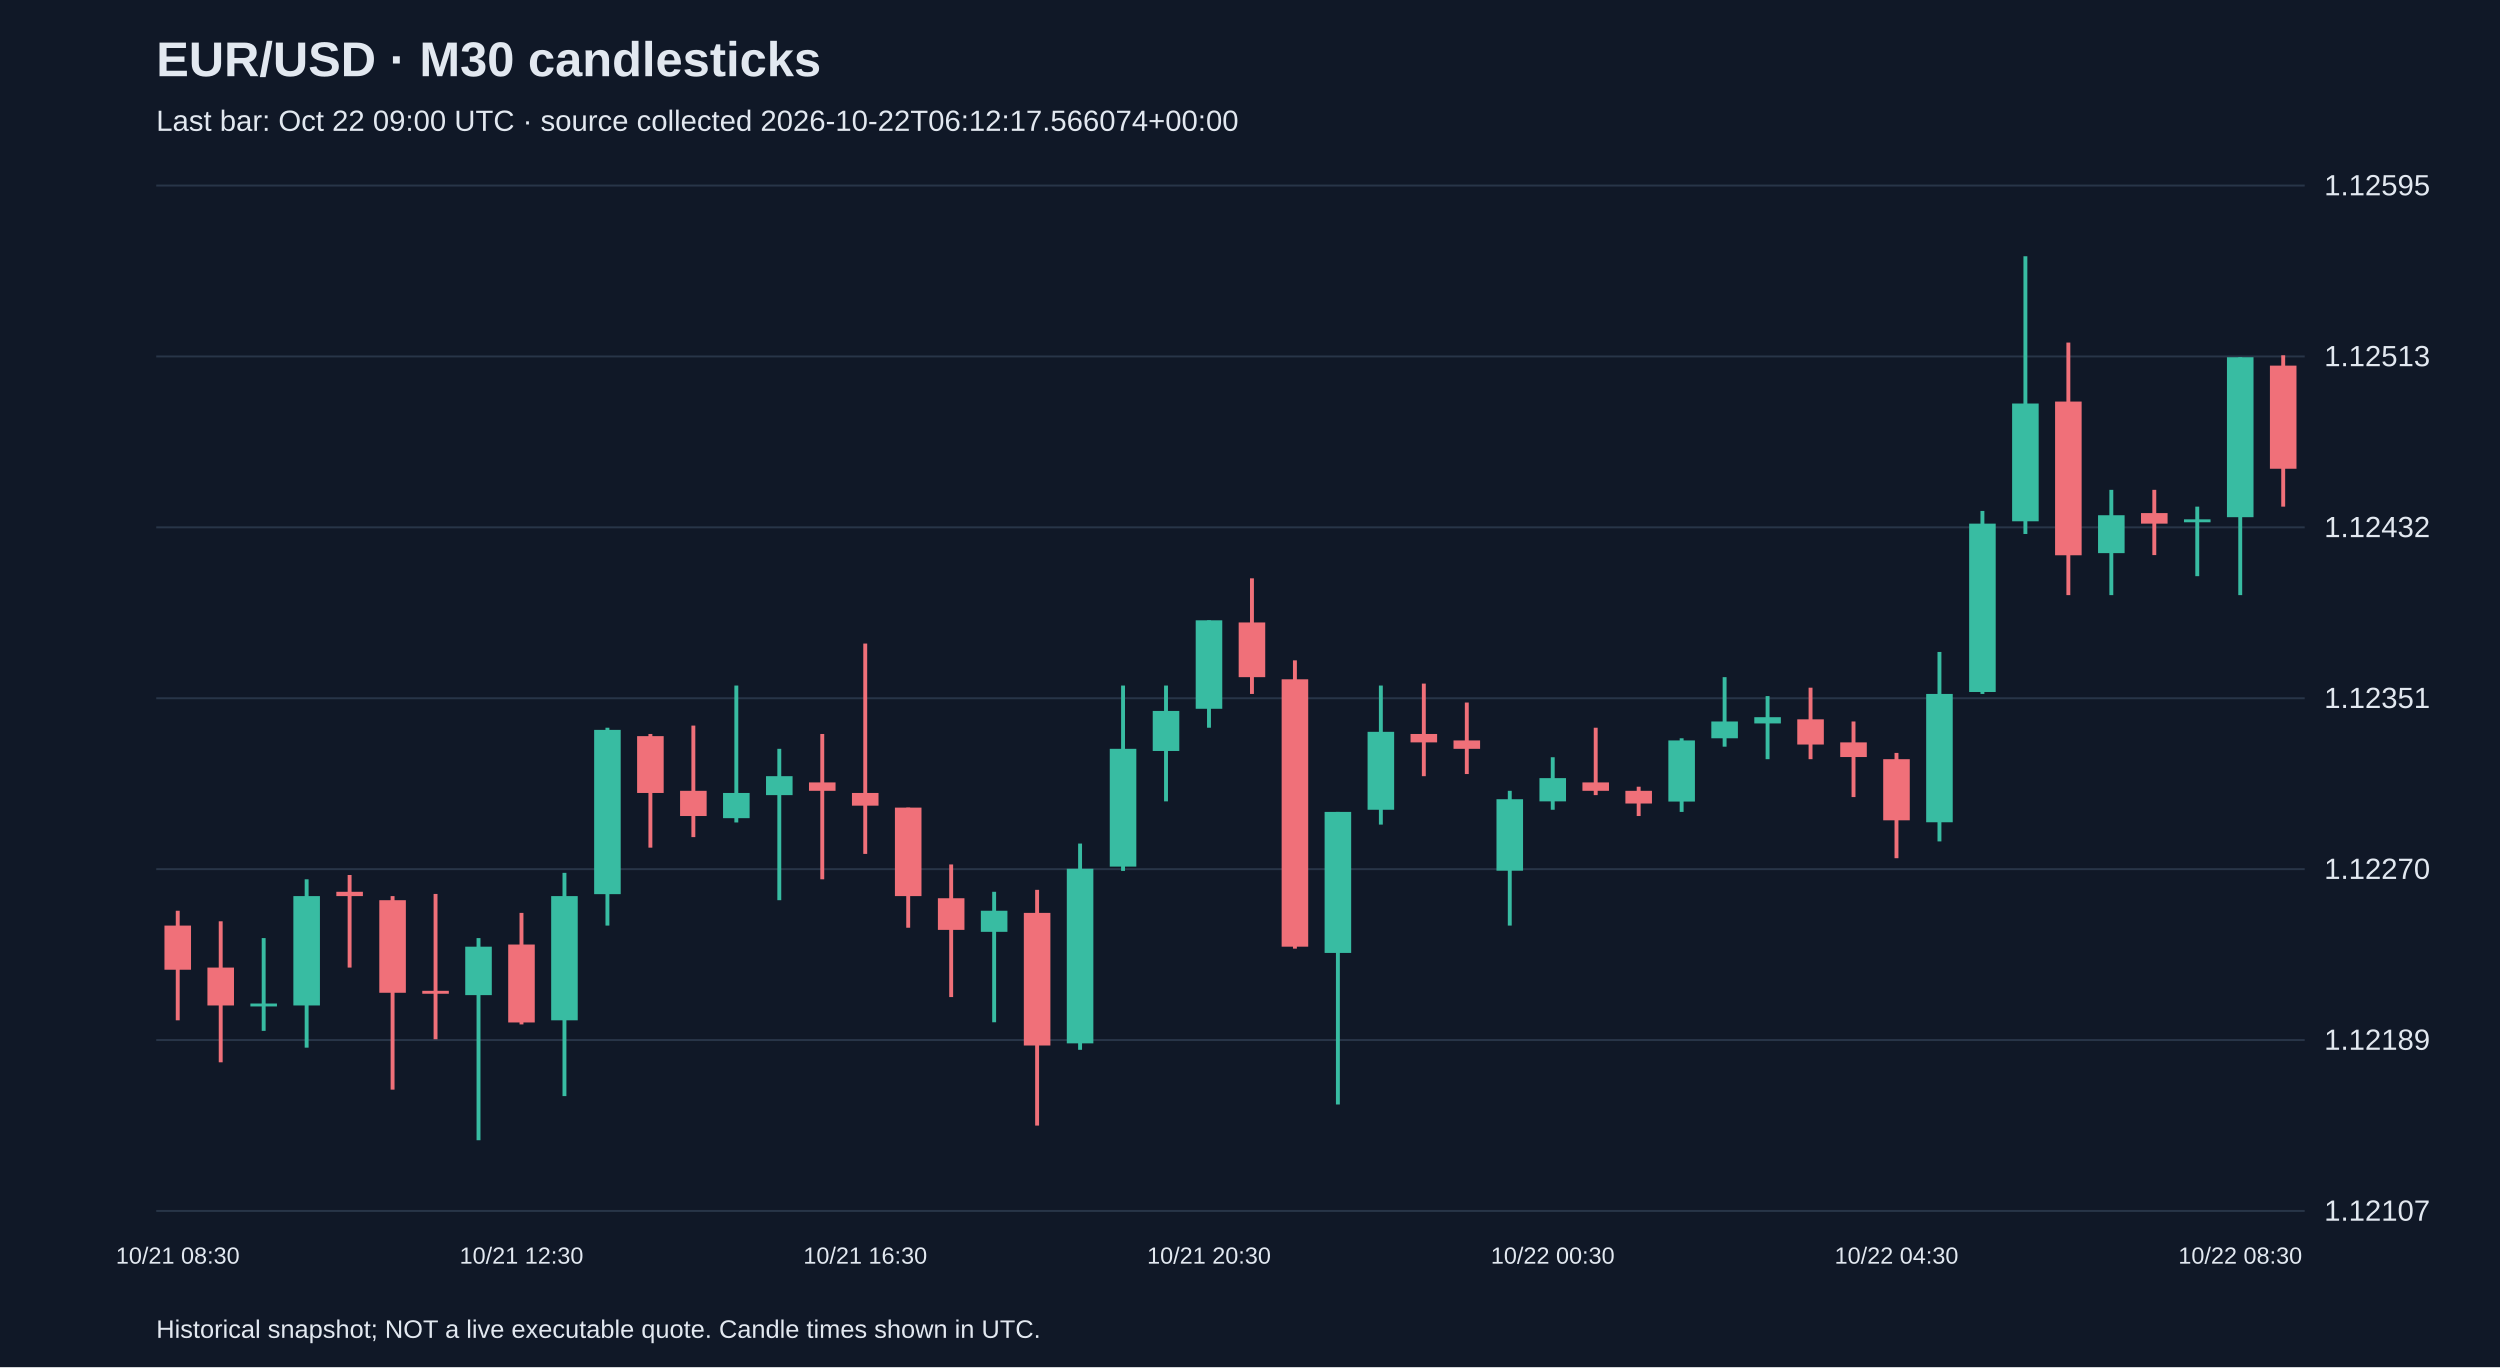
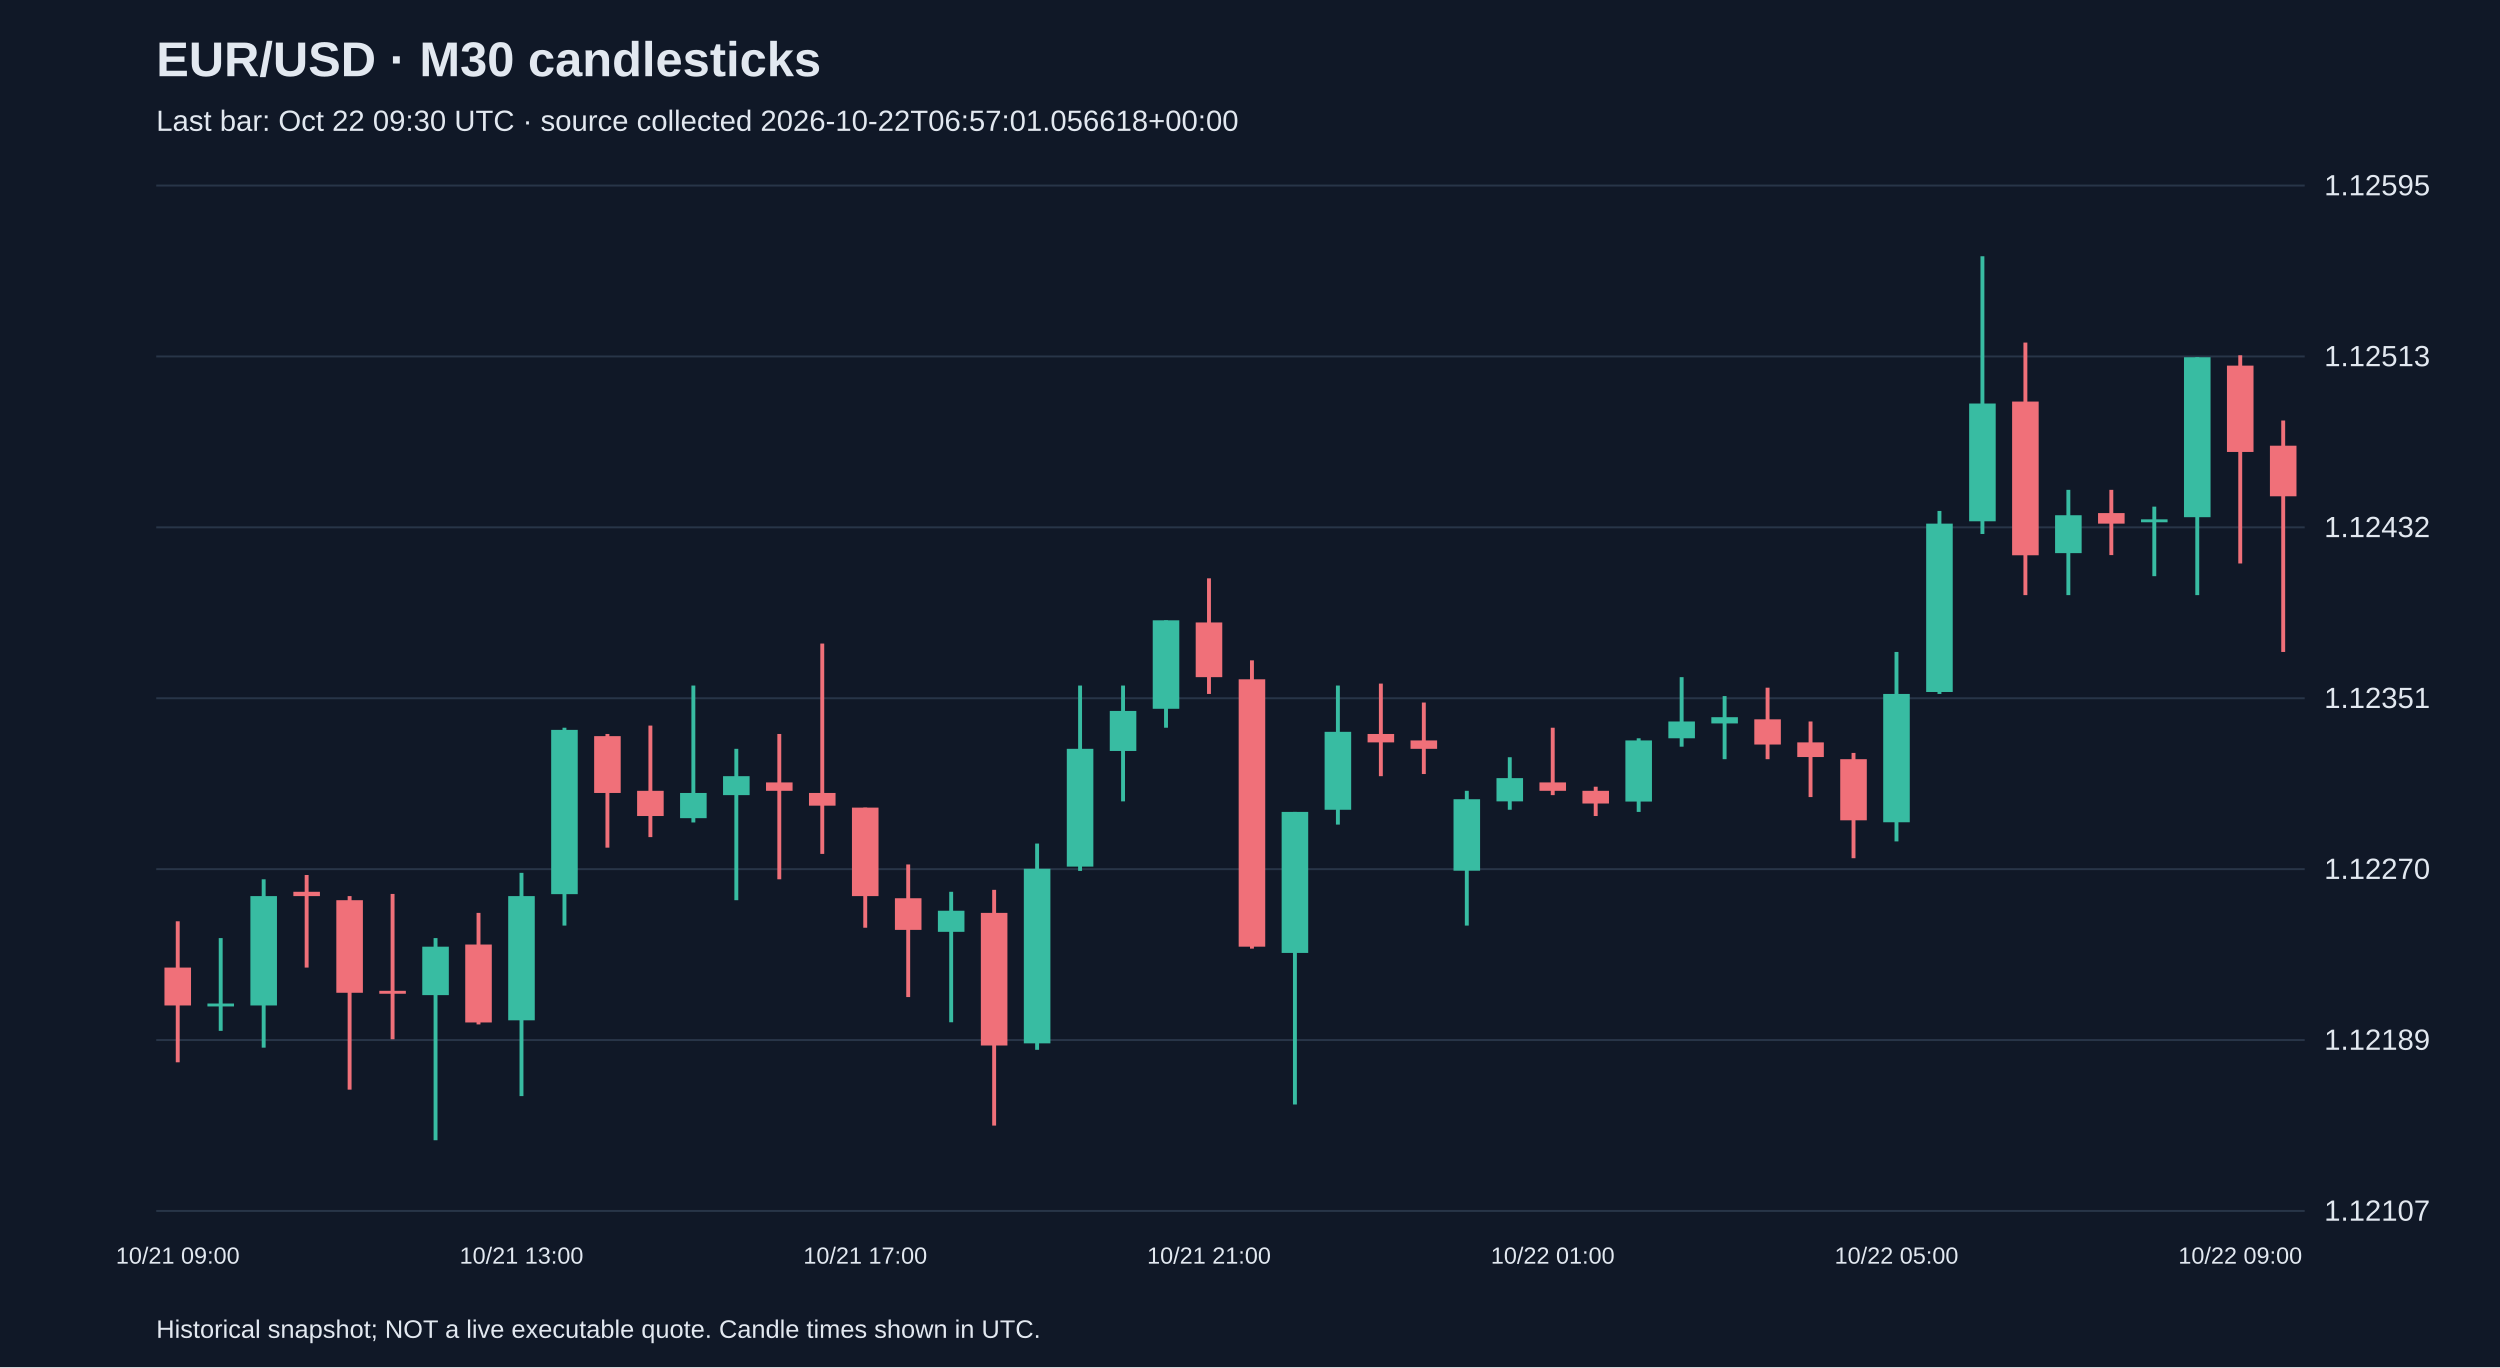
<svg xmlns="http://www.w3.org/2000/svg" viewBox="0 0 1280 700">
  <rect width="100%" height="100%" fill="#101827" />
  <style>text{font-family:Arial,sans-serif;fill:#e2e8f0}</style>
  <text x="80" y="39" font-size="25" font-weight="bold">EUR/USD · M30 candlesticks</text>
-   <text x="80" y="67" font-size="15" fill="#a6b1c5">Last bar: Oct 22 09:00 UTC · source collected 2026-10-22T06:12:17.566074+00:00</text>
+   <text x="80" y="67" font-size="15" fill="#a6b1c5">Last bar: Oct 22 09:30 UTC · source collected 2026-10-22T06:57:01.056618+00:00</text>
  <line x1="80" y1="620.0" x2="1180" y2="620.0" stroke="#283548" />
  <text x="1190" y="625.0" font-size="15">1.12107</text>
  <line x1="80" y1="532.5" x2="1180" y2="532.5" stroke="#283548" />
  <text x="1190" y="537.5" font-size="15">1.12189</text>
  <line x1="80" y1="445.0" x2="1180" y2="445.0" stroke="#283548" />
  <text x="1190" y="450.0" font-size="15">1.12270</text>
  <line x1="80" y1="357.5" x2="1180" y2="357.5" stroke="#283548" />
  <text x="1190" y="362.5" font-size="15">1.12351</text>
  <line x1="80" y1="270.0" x2="1180" y2="270.0" stroke="#283548" />
  <text x="1190" y="275.0" font-size="15">1.12432</text>
  <line x1="80" y1="182.5" x2="1180" y2="182.5" stroke="#283548" />
  <text x="1190" y="187.5" font-size="15">1.12513</text>
  <line x1="80" y1="95.0" x2="1180" y2="95.0" stroke="#283548" />
  <text x="1190" y="100.0" font-size="15">1.12595</text>
-   <line x1="91.0" y1="466.3" x2="91.0" y2="522.4" stroke="#f07079" stroke-width="2" />
-   <rect x="84.2" y="473.9" width="13.6" height="22.6" fill="#f07079" />
-   <text x="91.0" y="647" text-anchor="middle" font-size="12">10/21 08:30</text>
-   <line x1="113.0" y1="471.7" x2="113.0" y2="543.9" stroke="#f07079" stroke-width="2" />
-   <rect x="106.2" y="495.4" width="13.6" height="19.4" fill="#f07079" />
-   <line x1="135.0" y1="480.3" x2="135.0" y2="527.8" stroke="#38bca2" stroke-width="2" />
-   <rect x="128.2" y="513.8" width="13.6" height="1.5" fill="#38bca2" />
-   <line x1="157.0" y1="450.2" x2="157.0" y2="536.4" stroke="#38bca2" stroke-width="2" />
-   <rect x="150.2" y="458.8" width="13.6" height="56.0" fill="#38bca2" />
-   <line x1="179.0" y1="448.0" x2="179.0" y2="495.4" stroke="#f07079" stroke-width="2" />
-   <rect x="172.2" y="456.6" width="13.6" height="2.2" fill="#f07079" />
-   <line x1="201.0" y1="458.8" x2="201.0" y2="557.9" stroke="#f07079" stroke-width="2" />
-   <rect x="194.2" y="460.9" width="13.6" height="47.4" fill="#f07079" />
-   <line x1="223.0" y1="457.7" x2="223.0" y2="532.1" stroke="#f07079" stroke-width="2" />
-   <rect x="216.2" y="507.3" width="13.6" height="1.5" fill="#f07079" />
-   <line x1="245.0" y1="480.3" x2="245.0" y2="583.8" stroke="#38bca2" stroke-width="2" />
-   <rect x="238.2" y="484.7" width="13.6" height="24.8" fill="#38bca2" />
-   <line x1="267.0" y1="467.4" x2="267.0" y2="524.5" stroke="#f07079" stroke-width="2" />
-   <rect x="260.2" y="483.6" width="13.6" height="39.9" fill="#f07079" />
-   <text x="267.0" y="647" text-anchor="middle" font-size="12">10/21 12:30</text>
-   <line x1="289.0" y1="446.9" x2="289.0" y2="561.2" stroke="#38bca2" stroke-width="2" />
-   <rect x="282.2" y="458.8" width="13.6" height="63.6" fill="#38bca2" />
-   <line x1="311.0" y1="372.6" x2="311.0" y2="473.9" stroke="#38bca2" stroke-width="2" />
-   <rect x="304.2" y="373.7" width="13.6" height="84.1" fill="#38bca2" />
-   <line x1="333.0" y1="375.8" x2="333.0" y2="434.0" stroke="#f07079" stroke-width="2" />
-   <rect x="326.2" y="376.9" width="13.6" height="29.1" fill="#f07079" />
-   <line x1="355.0" y1="371.5" x2="355.0" y2="428.6" stroke="#f07079" stroke-width="2" />
-   <rect x="348.2" y="404.9" width="13.6" height="12.9" fill="#f07079" />
-   <line x1="377.0" y1="351.0" x2="377.0" y2="421.1" stroke="#38bca2" stroke-width="2" />
-   <rect x="370.2" y="406.0" width="13.6" height="12.9" fill="#38bca2" />
-   <line x1="399.0" y1="383.4" x2="399.0" y2="460.9" stroke="#38bca2" stroke-width="2" />
-   <rect x="392.2" y="397.4" width="13.6" height="9.7" fill="#38bca2" />
-   <line x1="421.0" y1="375.8" x2="421.0" y2="450.2" stroke="#f07079" stroke-width="2" />
-   <rect x="414.2" y="400.6" width="13.6" height="4.3" fill="#f07079" />
-   <line x1="443.0" y1="329.5" x2="443.0" y2="437.2" stroke="#f07079" stroke-width="2" />
-   <rect x="436.2" y="406.0" width="13.6" height="6.5" fill="#f07079" />
-   <text x="443.0" y="647" text-anchor="middle" font-size="12">10/21 16:30</text>
-   <line x1="465.0" y1="413.5" x2="465.0" y2="475.0" stroke="#f07079" stroke-width="2" />
-   <rect x="458.2" y="413.5" width="13.6" height="45.3" fill="#f07079" />
-   <line x1="487.0" y1="442.6" x2="487.0" y2="510.5" stroke="#f07079" stroke-width="2" />
-   <rect x="480.2" y="459.9" width="13.6" height="16.2" fill="#f07079" />
-   <line x1="509.0" y1="456.6" x2="509.0" y2="523.4" stroke="#38bca2" stroke-width="2" />
-   <rect x="502.2" y="466.3" width="13.6" height="10.8" fill="#38bca2" />
-   <line x1="531.0" y1="455.6" x2="531.0" y2="576.3" stroke="#f07079" stroke-width="2" />
-   <rect x="524.2" y="467.4" width="13.6" height="67.9" fill="#f07079" />
-   <line x1="553.0" y1="431.9" x2="553.0" y2="537.5" stroke="#38bca2" stroke-width="2" />
-   <rect x="546.2" y="444.8" width="13.6" height="89.4" fill="#38bca2" />
-   <line x1="575.0" y1="351.0" x2="575.0" y2="445.9" stroke="#38bca2" stroke-width="2" />
-   <rect x="568.2" y="383.4" width="13.6" height="60.3" fill="#38bca2" />
-   <line x1="597.0" y1="351.0" x2="597.0" y2="410.3" stroke="#38bca2" stroke-width="2" />
-   <rect x="590.2" y="364.0" width="13.6" height="20.5" fill="#38bca2" />
-   <line x1="619.0" y1="317.6" x2="619.0" y2="372.6" stroke="#38bca2" stroke-width="2" />
-   <rect x="612.2" y="317.6" width="13.6" height="45.3" fill="#38bca2" />
-   <text x="619.0" y="647" text-anchor="middle" font-size="12">10/21 20:30</text>
-   <line x1="641.0" y1="296.1" x2="641.0" y2="355.3" stroke="#f07079" stroke-width="2" />
-   <rect x="634.2" y="318.7" width="13.6" height="28.0" fill="#f07079" />
-   <line x1="663.0" y1="338.1" x2="663.0" y2="485.7" stroke="#f07079" stroke-width="2" />
-   <rect x="656.2" y="347.8" width="13.6" height="136.9" fill="#f07079" />
-   <line x1="685.0" y1="415.7" x2="685.0" y2="565.5" stroke="#38bca2" stroke-width="2" />
-   <rect x="678.2" y="415.7" width="13.6" height="72.2" fill="#38bca2" />
-   <line x1="707.0" y1="351.0" x2="707.0" y2="422.2" stroke="#38bca2" stroke-width="2" />
-   <rect x="700.2" y="374.7" width="13.6" height="39.9" fill="#38bca2" />
-   <line x1="729.0" y1="350.0" x2="729.0" y2="397.4" stroke="#f07079" stroke-width="2" />
-   <rect x="722.2" y="375.8" width="13.6" height="4.3" fill="#f07079" />
-   <line x1="751.0" y1="359.7" x2="751.0" y2="396.3" stroke="#f07079" stroke-width="2" />
-   <rect x="744.2" y="379.1" width="13.6" height="4.3" fill="#f07079" />
-   <line x1="773.0" y1="404.9" x2="773.0" y2="473.9" stroke="#38bca2" stroke-width="2" />
-   <rect x="766.2" y="409.2" width="13.6" height="36.6" fill="#38bca2" />
-   <line x1="795.0" y1="387.7" x2="795.0" y2="414.6" stroke="#38bca2" stroke-width="2" />
-   <rect x="788.2" y="398.4" width="13.6" height="11.9" fill="#38bca2" />
-   <text x="795.0" y="647" text-anchor="middle" font-size="12">10/22 00:30</text>
-   <line x1="817.0" y1="372.6" x2="817.0" y2="407.1" stroke="#f07079" stroke-width="2" />
-   <rect x="810.2" y="400.6" width="13.6" height="4.3" fill="#f07079" />
-   <line x1="839.0" y1="402.8" x2="839.0" y2="417.8" stroke="#f07079" stroke-width="2" />
-   <rect x="832.2" y="404.9" width="13.6" height="6.5" fill="#f07079" />
-   <line x1="861.0" y1="378.0" x2="861.0" y2="415.7" stroke="#38bca2" stroke-width="2" />
-   <rect x="854.2" y="379.1" width="13.6" height="31.3" fill="#38bca2" />
-   <line x1="883.0" y1="346.7" x2="883.0" y2="382.3" stroke="#38bca2" stroke-width="2" />
-   <rect x="876.2" y="369.4" width="13.6" height="8.6" fill="#38bca2" />
-   <line x1="905.0" y1="356.4" x2="905.0" y2="388.7" stroke="#38bca2" stroke-width="2" />
-   <rect x="898.2" y="367.2" width="13.6" height="3.2" fill="#38bca2" />
-   <line x1="927.0" y1="352.1" x2="927.0" y2="388.7" stroke="#f07079" stroke-width="2" />
-   <rect x="920.2" y="368.3" width="13.6" height="12.9" fill="#f07079" />
-   <line x1="949.0" y1="369.4" x2="949.0" y2="408.1" stroke="#f07079" stroke-width="2" />
-   <rect x="942.2" y="380.1" width="13.6" height="7.5" fill="#f07079" />
-   <line x1="971.0" y1="385.5" x2="971.0" y2="439.4" stroke="#f07079" stroke-width="2" />
-   <rect x="964.2" y="388.7" width="13.6" height="31.3" fill="#f07079" />
-   <text x="971.0" y="647" text-anchor="middle" font-size="12">10/22 04:30</text>
-   <line x1="993.0" y1="333.8" x2="993.0" y2="430.8" stroke="#38bca2" stroke-width="2" />
-   <rect x="986.2" y="355.3" width="13.6" height="65.7" fill="#38bca2" />
-   <line x1="1015.0" y1="261.6" x2="1015.0" y2="355.3" stroke="#38bca2" stroke-width="2" />
-   <rect x="1008.2" y="268.1" width="13.6" height="86.2" fill="#38bca2" />
-   <line x1="1037.0" y1="131.2" x2="1037.0" y2="273.4" stroke="#38bca2" stroke-width="2" />
-   <rect x="1030.2" y="206.6" width="13.6" height="60.3" fill="#38bca2" />
-   <line x1="1059.0" y1="175.4" x2="1059.0" y2="304.7" stroke="#f07079" stroke-width="2" />
-   <rect x="1052.2" y="205.6" width="13.6" height="78.7" fill="#f07079" />
-   <line x1="1081.0" y1="250.8" x2="1081.0" y2="304.7" stroke="#38bca2" stroke-width="2" />
-   <rect x="1074.2" y="263.8" width="13.6" height="19.4" fill="#38bca2" />
-   <line x1="1103.0" y1="250.8" x2="1103.0" y2="284.2" stroke="#f07079" stroke-width="2" />
-   <rect x="1096.2" y="262.7" width="13.6" height="5.4" fill="#f07079" />
-   <line x1="1125.0" y1="259.4" x2="1125.0" y2="295.0" stroke="#38bca2" stroke-width="2" />
-   <rect x="1118.2" y="265.9" width="13.6" height="1.5" fill="#38bca2" />
-   <line x1="1147.0" y1="182.9" x2="1147.0" y2="304.7" stroke="#38bca2" stroke-width="2" />
-   <rect x="1140.2" y="182.9" width="13.6" height="81.9" fill="#38bca2" />
-   <text x="1147.0" y="647" text-anchor="middle" font-size="12">10/22 08:30</text>
-   <line x1="1169.0" y1="181.9" x2="1169.0" y2="259.4" stroke="#f07079" stroke-width="2" />
-   <rect x="1162.2" y="187.2" width="13.6" height="52.8" fill="#f07079" />
+   <line x1="91.0" y1="471.7" x2="91.0" y2="543.9" stroke="#f07079" stroke-width="2" />
+   <rect x="84.2" y="495.4" width="13.6" height="19.4" fill="#f07079" />
+   <text x="91.0" y="647" text-anchor="middle" font-size="12">10/21 09:00</text>
+   <line x1="113.0" y1="480.3" x2="113.0" y2="527.8" stroke="#38bca2" stroke-width="2" />
+   <rect x="106.2" y="513.8" width="13.6" height="1.5" fill="#38bca2" />
+   <line x1="135.0" y1="450.2" x2="135.0" y2="536.4" stroke="#38bca2" stroke-width="2" />
+   <rect x="128.2" y="458.8" width="13.6" height="56.0" fill="#38bca2" />
+   <line x1="157.0" y1="448.0" x2="157.0" y2="495.4" stroke="#f07079" stroke-width="2" />
+   <rect x="150.2" y="456.6" width="13.6" height="2.2" fill="#f07079" />
+   <line x1="179.0" y1="458.8" x2="179.0" y2="557.9" stroke="#f07079" stroke-width="2" />
+   <rect x="172.2" y="460.9" width="13.6" height="47.4" fill="#f07079" />
+   <line x1="201.0" y1="457.7" x2="201.0" y2="532.1" stroke="#f07079" stroke-width="2" />
+   <rect x="194.2" y="507.3" width="13.6" height="1.5" fill="#f07079" />
+   <line x1="223.0" y1="480.3" x2="223.0" y2="583.8" stroke="#38bca2" stroke-width="2" />
+   <rect x="216.2" y="484.7" width="13.6" height="24.8" fill="#38bca2" />
+   <line x1="245.0" y1="467.4" x2="245.0" y2="524.5" stroke="#f07079" stroke-width="2" />
+   <rect x="238.2" y="483.6" width="13.6" height="39.9" fill="#f07079" />
+   <line x1="267.0" y1="446.9" x2="267.0" y2="561.2" stroke="#38bca2" stroke-width="2" />
+   <rect x="260.2" y="458.8" width="13.6" height="63.6" fill="#38bca2" />
+   <text x="267.0" y="647" text-anchor="middle" font-size="12">10/21 13:00</text>
+   <line x1="289.0" y1="372.6" x2="289.0" y2="473.9" stroke="#38bca2" stroke-width="2" />
+   <rect x="282.2" y="373.7" width="13.6" height="84.1" fill="#38bca2" />
+   <line x1="311.0" y1="375.8" x2="311.0" y2="434.0" stroke="#f07079" stroke-width="2" />
+   <rect x="304.2" y="376.9" width="13.6" height="29.1" fill="#f07079" />
+   <line x1="333.0" y1="371.5" x2="333.0" y2="428.6" stroke="#f07079" stroke-width="2" />
+   <rect x="326.2" y="404.9" width="13.6" height="12.9" fill="#f07079" />
+   <line x1="355.0" y1="351.0" x2="355.0" y2="421.1" stroke="#38bca2" stroke-width="2" />
+   <rect x="348.2" y="406.0" width="13.6" height="12.9" fill="#38bca2" />
+   <line x1="377.0" y1="383.4" x2="377.0" y2="460.9" stroke="#38bca2" stroke-width="2" />
+   <rect x="370.2" y="397.4" width="13.6" height="9.7" fill="#38bca2" />
+   <line x1="399.0" y1="375.8" x2="399.0" y2="450.2" stroke="#f07079" stroke-width="2" />
+   <rect x="392.2" y="400.6" width="13.6" height="4.3" fill="#f07079" />
+   <line x1="421.0" y1="329.5" x2="421.0" y2="437.2" stroke="#f07079" stroke-width="2" />
+   <rect x="414.2" y="406.0" width="13.6" height="6.5" fill="#f07079" />
+   <line x1="443.0" y1="413.5" x2="443.0" y2="475.0" stroke="#f07079" stroke-width="2" />
+   <rect x="436.2" y="413.5" width="13.6" height="45.3" fill="#f07079" />
+   <text x="443.0" y="647" text-anchor="middle" font-size="12">10/21 17:00</text>
+   <line x1="465.0" y1="442.6" x2="465.0" y2="510.5" stroke="#f07079" stroke-width="2" />
+   <rect x="458.2" y="459.9" width="13.6" height="16.2" fill="#f07079" />
+   <line x1="487.0" y1="456.6" x2="487.0" y2="523.4" stroke="#38bca2" stroke-width="2" />
+   <rect x="480.2" y="466.3" width="13.6" height="10.8" fill="#38bca2" />
+   <line x1="509.0" y1="455.6" x2="509.0" y2="576.3" stroke="#f07079" stroke-width="2" />
+   <rect x="502.2" y="467.4" width="13.6" height="67.9" fill="#f07079" />
+   <line x1="531.0" y1="431.9" x2="531.0" y2="537.5" stroke="#38bca2" stroke-width="2" />
+   <rect x="524.2" y="444.8" width="13.6" height="89.4" fill="#38bca2" />
+   <line x1="553.0" y1="351.0" x2="553.0" y2="445.9" stroke="#38bca2" stroke-width="2" />
+   <rect x="546.2" y="383.4" width="13.6" height="60.3" fill="#38bca2" />
+   <line x1="575.0" y1="351.0" x2="575.0" y2="410.3" stroke="#38bca2" stroke-width="2" />
+   <rect x="568.2" y="364.0" width="13.6" height="20.5" fill="#38bca2" />
+   <line x1="597.0" y1="317.6" x2="597.0" y2="372.6" stroke="#38bca2" stroke-width="2" />
+   <rect x="590.2" y="317.6" width="13.6" height="45.3" fill="#38bca2" />
+   <line x1="619.0" y1="296.1" x2="619.0" y2="355.3" stroke="#f07079" stroke-width="2" />
+   <rect x="612.2" y="318.7" width="13.6" height="28.0" fill="#f07079" />
+   <text x="619.0" y="647" text-anchor="middle" font-size="12">10/21 21:00</text>
+   <line x1="641.0" y1="338.1" x2="641.0" y2="485.7" stroke="#f07079" stroke-width="2" />
+   <rect x="634.2" y="347.8" width="13.6" height="136.9" fill="#f07079" />
+   <line x1="663.0" y1="415.7" x2="663.0" y2="565.5" stroke="#38bca2" stroke-width="2" />
+   <rect x="656.2" y="415.7" width="13.6" height="72.2" fill="#38bca2" />
+   <line x1="685.0" y1="351.0" x2="685.0" y2="422.2" stroke="#38bca2" stroke-width="2" />
+   <rect x="678.2" y="374.7" width="13.6" height="39.9" fill="#38bca2" />
+   <line x1="707.0" y1="350.0" x2="707.0" y2="397.4" stroke="#f07079" stroke-width="2" />
+   <rect x="700.2" y="375.8" width="13.6" height="4.3" fill="#f07079" />
+   <line x1="729.0" y1="359.7" x2="729.0" y2="396.3" stroke="#f07079" stroke-width="2" />
+   <rect x="722.2" y="379.1" width="13.6" height="4.3" fill="#f07079" />
+   <line x1="751.0" y1="404.9" x2="751.0" y2="473.9" stroke="#38bca2" stroke-width="2" />
+   <rect x="744.2" y="409.2" width="13.6" height="36.6" fill="#38bca2" />
+   <line x1="773.0" y1="387.7" x2="773.0" y2="414.6" stroke="#38bca2" stroke-width="2" />
+   <rect x="766.2" y="398.4" width="13.6" height="11.9" fill="#38bca2" />
+   <line x1="795.0" y1="372.6" x2="795.0" y2="407.1" stroke="#f07079" stroke-width="2" />
+   <rect x="788.2" y="400.6" width="13.6" height="4.3" fill="#f07079" />
+   <text x="795.0" y="647" text-anchor="middle" font-size="12">10/22 01:00</text>
+   <line x1="817.0" y1="402.8" x2="817.0" y2="417.8" stroke="#f07079" stroke-width="2" />
+   <rect x="810.2" y="404.9" width="13.6" height="6.5" fill="#f07079" />
+   <line x1="839.0" y1="378.0" x2="839.0" y2="415.7" stroke="#38bca2" stroke-width="2" />
+   <rect x="832.2" y="379.1" width="13.6" height="31.3" fill="#38bca2" />
+   <line x1="861.0" y1="346.7" x2="861.0" y2="382.3" stroke="#38bca2" stroke-width="2" />
+   <rect x="854.2" y="369.4" width="13.6" height="8.6" fill="#38bca2" />
+   <line x1="883.0" y1="356.4" x2="883.0" y2="388.7" stroke="#38bca2" stroke-width="2" />
+   <rect x="876.2" y="367.2" width="13.6" height="3.2" fill="#38bca2" />
+   <line x1="905.0" y1="352.1" x2="905.0" y2="388.7" stroke="#f07079" stroke-width="2" />
+   <rect x="898.2" y="368.3" width="13.6" height="12.9" fill="#f07079" />
+   <line x1="927.0" y1="369.4" x2="927.0" y2="408.1" stroke="#f07079" stroke-width="2" />
+   <rect x="920.2" y="380.1" width="13.6" height="7.5" fill="#f07079" />
+   <line x1="949.0" y1="385.5" x2="949.0" y2="439.4" stroke="#f07079" stroke-width="2" />
+   <rect x="942.2" y="388.7" width="13.6" height="31.3" fill="#f07079" />
+   <line x1="971.0" y1="333.8" x2="971.0" y2="430.8" stroke="#38bca2" stroke-width="2" />
+   <rect x="964.2" y="355.3" width="13.6" height="65.7" fill="#38bca2" />
+   <text x="971.0" y="647" text-anchor="middle" font-size="12">10/22 05:00</text>
+   <line x1="993.0" y1="261.6" x2="993.0" y2="355.3" stroke="#38bca2" stroke-width="2" />
+   <rect x="986.2" y="268.1" width="13.6" height="86.2" fill="#38bca2" />
+   <line x1="1015.0" y1="131.2" x2="1015.0" y2="273.4" stroke="#38bca2" stroke-width="2" />
+   <rect x="1008.2" y="206.6" width="13.6" height="60.3" fill="#38bca2" />
+   <line x1="1037.0" y1="175.4" x2="1037.0" y2="304.7" stroke="#f07079" stroke-width="2" />
+   <rect x="1030.2" y="205.6" width="13.6" height="78.7" fill="#f07079" />
+   <line x1="1059.0" y1="250.8" x2="1059.0" y2="304.7" stroke="#38bca2" stroke-width="2" />
+   <rect x="1052.2" y="263.8" width="13.6" height="19.4" fill="#38bca2" />
+   <line x1="1081.0" y1="250.8" x2="1081.0" y2="284.2" stroke="#f07079" stroke-width="2" />
+   <rect x="1074.2" y="262.7" width="13.6" height="5.4" fill="#f07079" />
+   <line x1="1103.0" y1="259.4" x2="1103.0" y2="295.0" stroke="#38bca2" stroke-width="2" />
+   <rect x="1096.2" y="265.9" width="13.6" height="1.5" fill="#38bca2" />
+   <line x1="1125.0" y1="182.9" x2="1125.0" y2="304.7" stroke="#38bca2" stroke-width="2" />
+   <rect x="1118.2" y="182.9" width="13.6" height="81.9" fill="#38bca2" />
+   <line x1="1147.0" y1="181.9" x2="1147.0" y2="288.5" stroke="#f07079" stroke-width="2" />
+   <rect x="1140.2" y="187.2" width="13.6" height="44.2" fill="#f07079" />
+   <text x="1147.0" y="647" text-anchor="middle" font-size="12">10/22 09:00</text>
+   <line x1="1169.0" y1="215.3" x2="1169.0" y2="333.8" stroke="#f07079" stroke-width="2" />
+   <rect x="1162.2" y="228.2" width="13.6" height="25.9" fill="#f07079" />
  <text x="80" y="685" font-size="13">Historical snapshot; NOT a live executable quote. Candle times shown in UTC.</text>
</svg>
